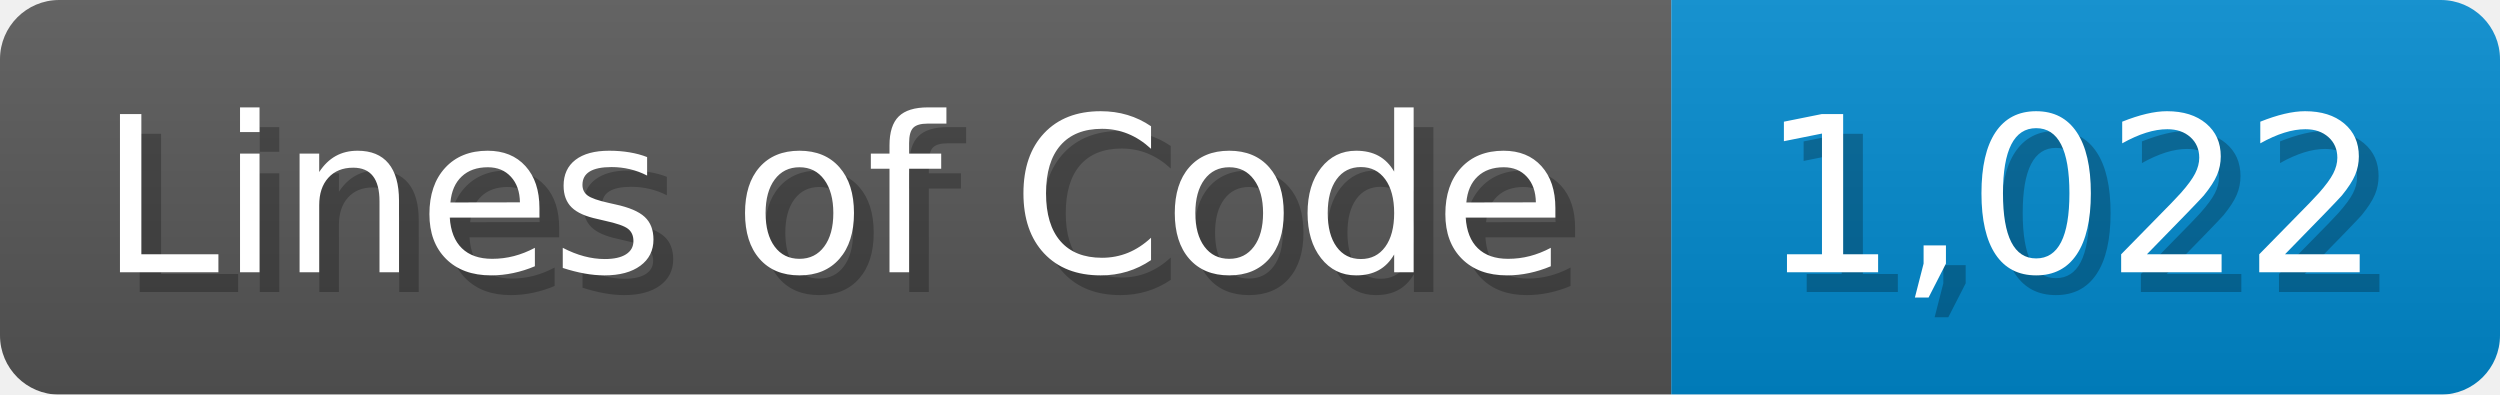
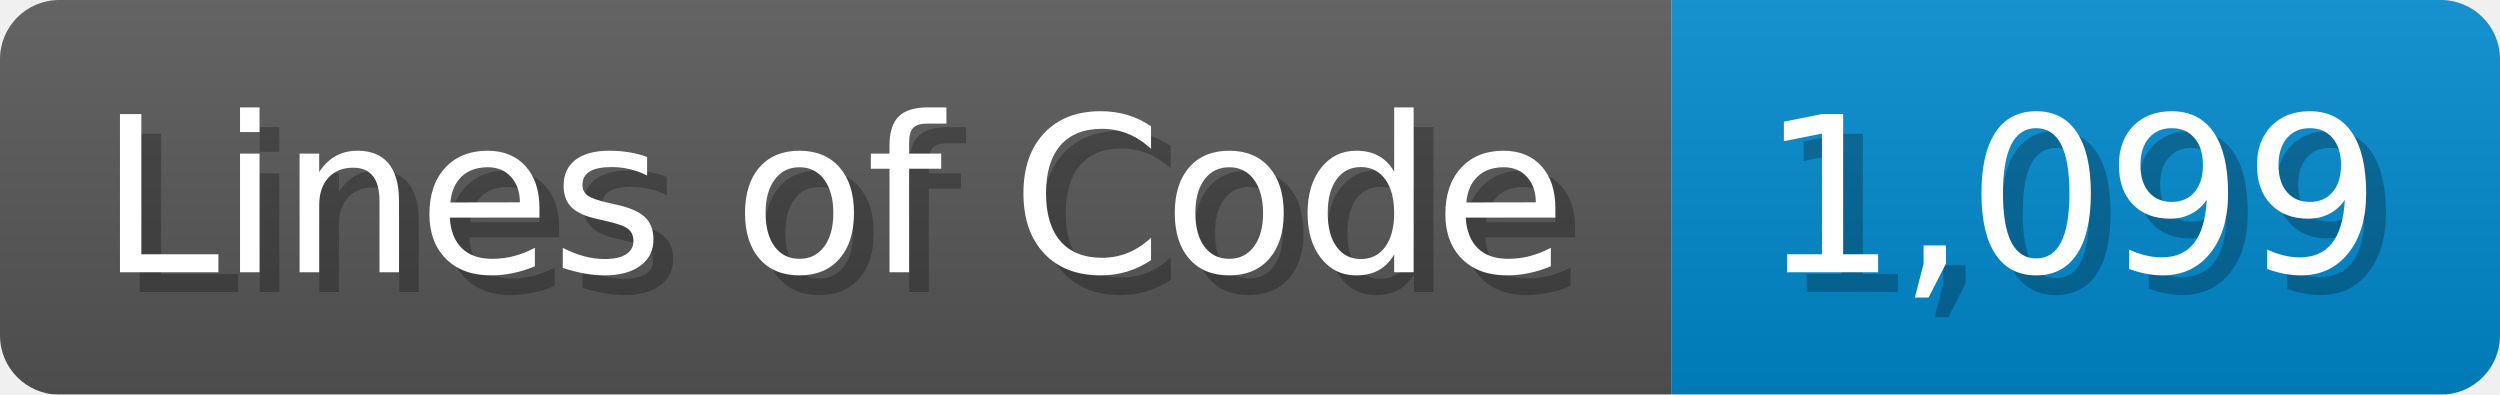
<svg xmlns="http://www.w3.org/2000/svg" width="126.7" height="20" viewBox="0 0 1267 200">
  <linearGradient id="a" x2="0" y2="100%">
    <stop offset="0" stop-opacity=".1" stop-color="#EEE" />
    <stop offset="1" stop-opacity=".1" />
  </linearGradient>
  <mask id="m">
    <rect width="1267" height="200" rx="30" fill="#FFF" />
  </mask>
  <g mask="url(#m)">
    <rect width="847" height="200" fill="#555" />
    <rect width="420" height="200" fill="#08C" x="847" />
    <rect width="1267" height="200" fill="url(#a)" />
  </g>
  <g fill="#fff" text-anchor="start" font-family="Verdana,DejaVu Sans,sans-serif" font-size="110">
    <text x="60" y="148" textLength="747" fill="#000" opacity="0.25">Lines of Code</text>
    <text x="50" y="138" textLength="747">Lines of Code</text>
-     <text x="902" y="148" textLength="320" fill="#000" opacity="0.25">1,022</text>
-     <text x="892" y="138" textLength="320">1,022</text>
+     <text x="902" y="148" textLength="320" fill="#000" opacity="0.25">1,099</text>
+     <text x="892" y="138" textLength="320">1,099</text>
  </g>
</svg>
